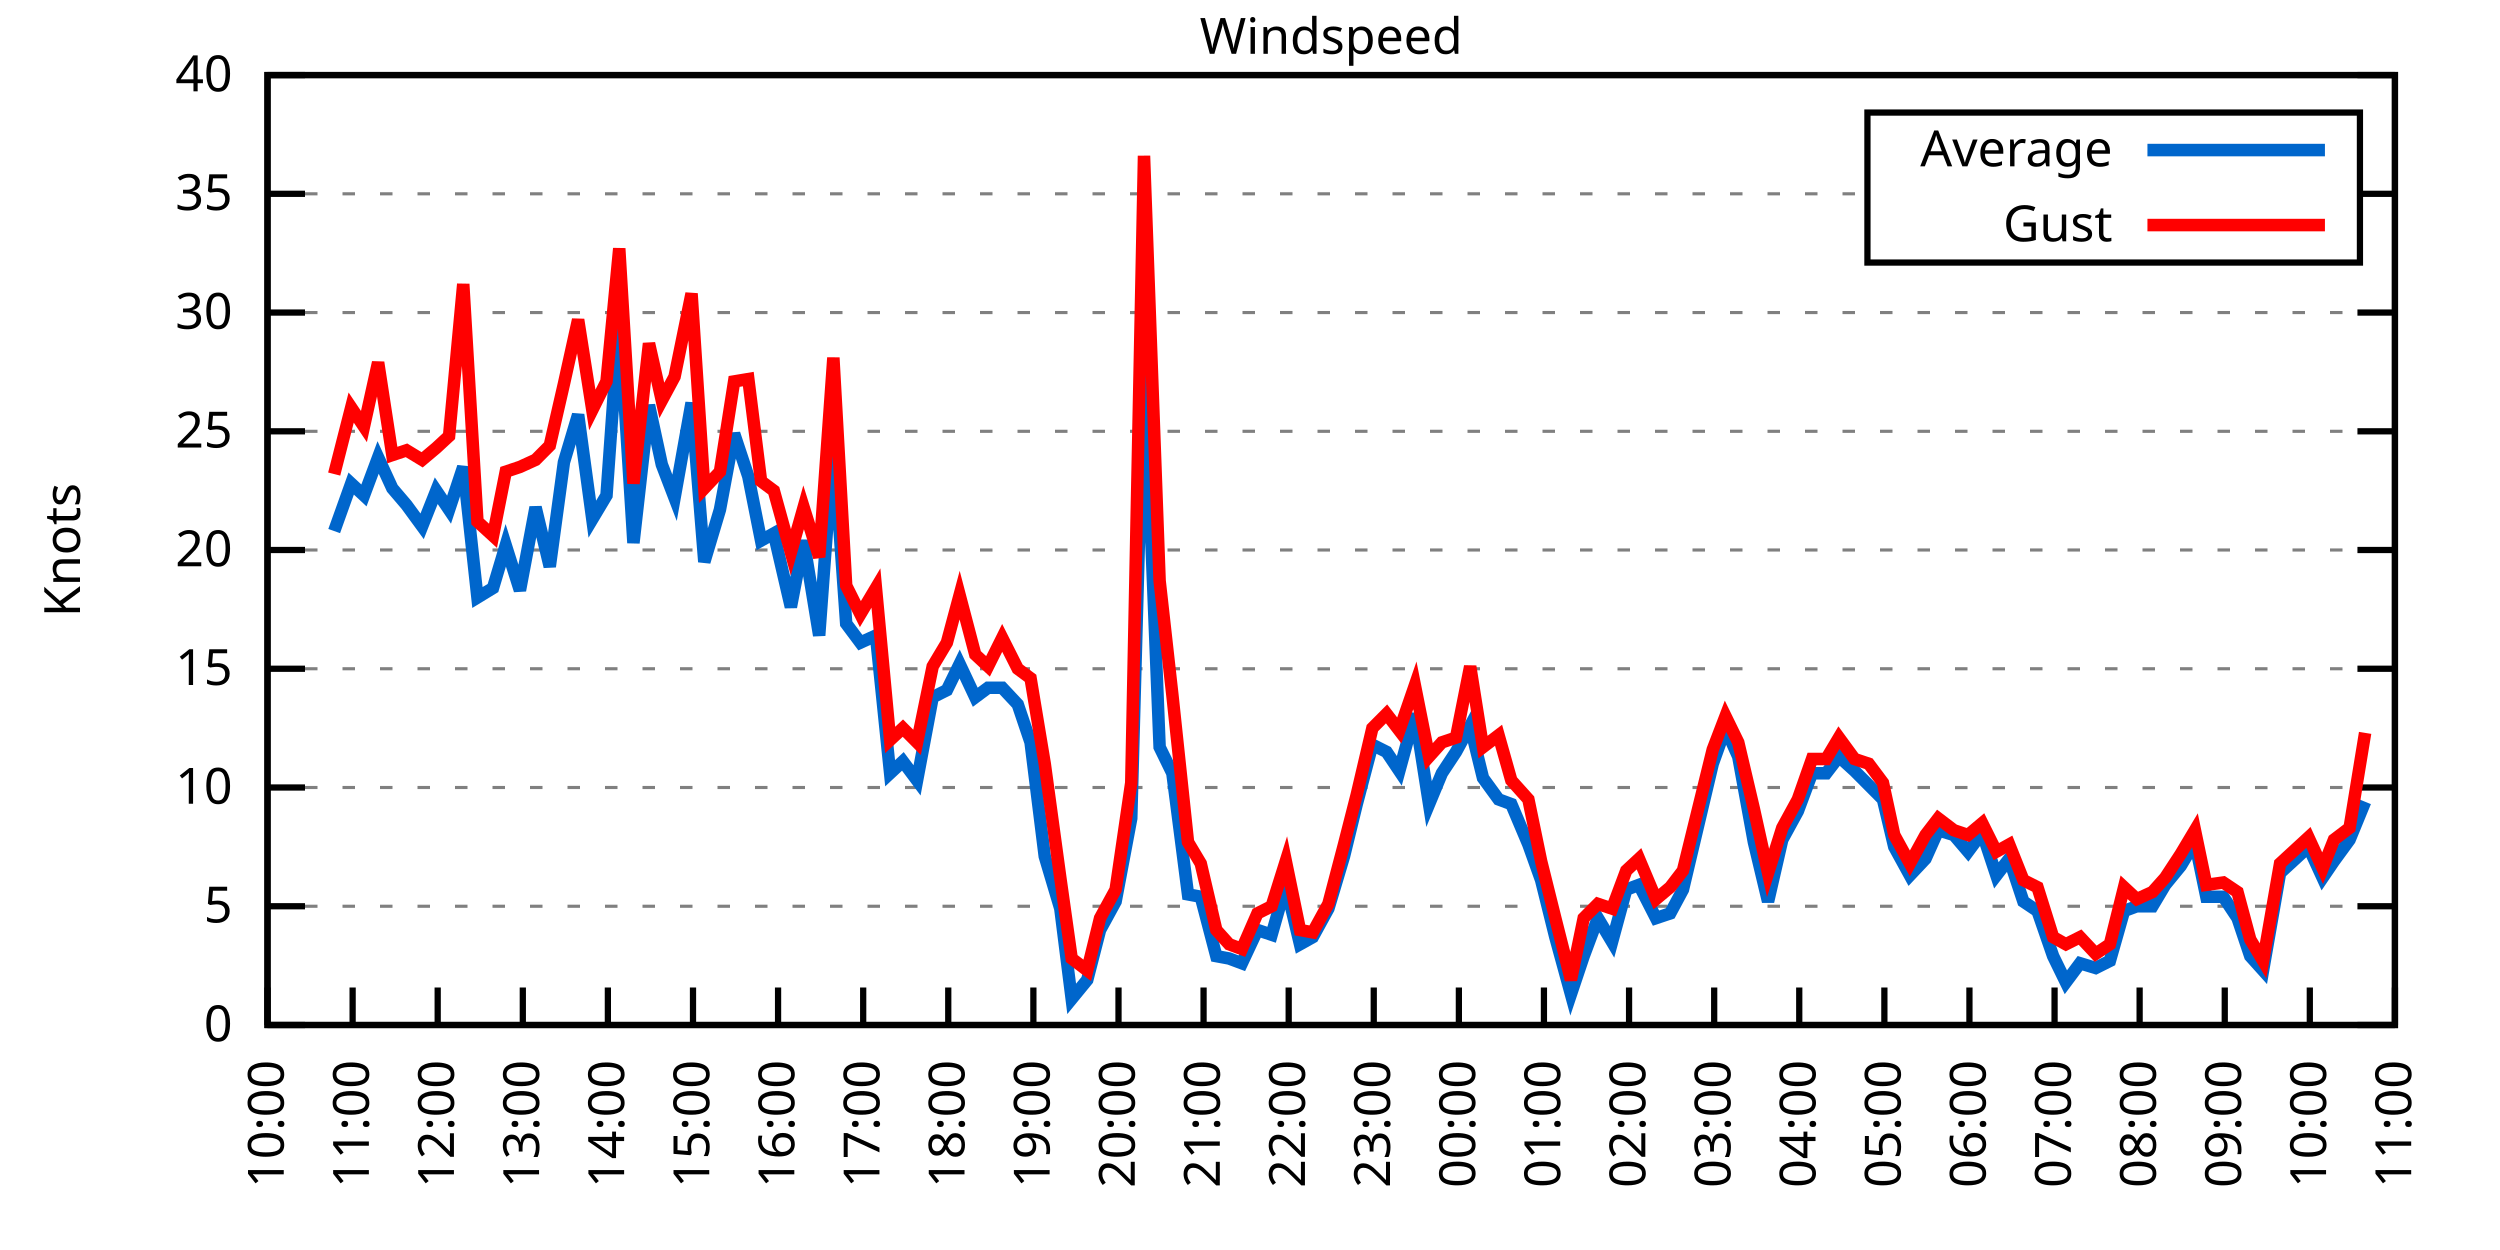
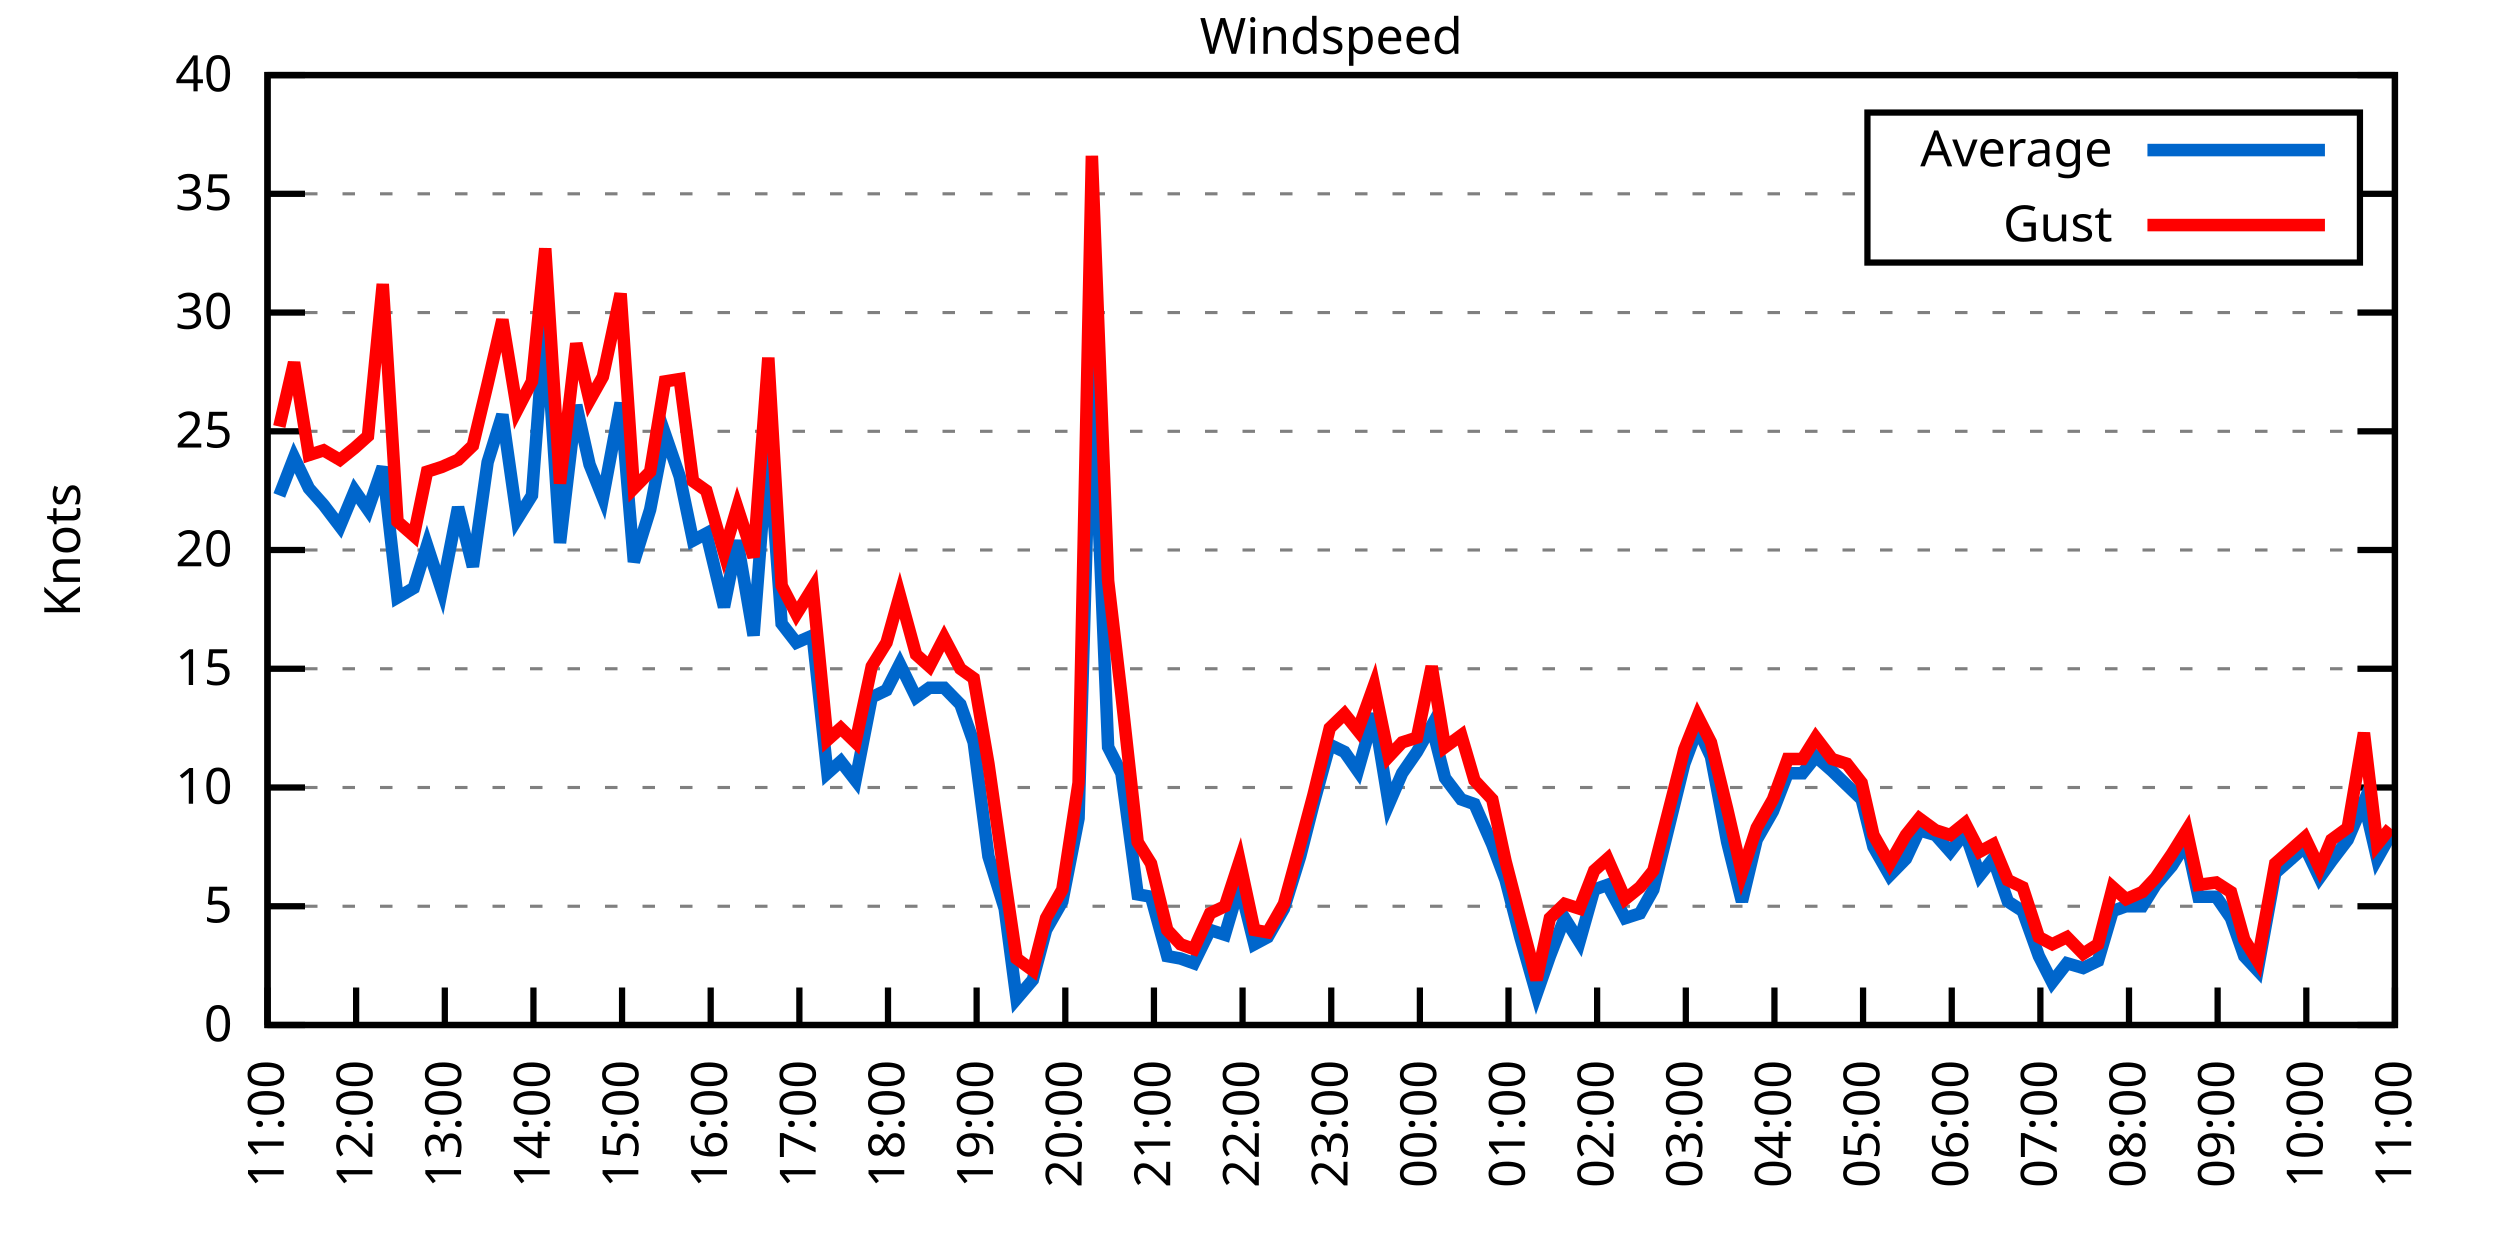
<svg xmlns="http://www.w3.org/2000/svg" xmlns:xlink="http://www.w3.org/1999/xlink" width="400" height="200" viewBox="0 0 400 200">
  <g id="gnuplot_canvas">
    <rect x="0" y="0" width="400" height="200" fill="none" />
    <defs>
      <circle id="gpDot" r="0.5" stroke-width="0.5" stroke="currentColor" />
      <path id="gpPt0" stroke-width="0.333" stroke="currentColor" d="M-1,0 h2 M0,-1 v2" />
      <path id="gpPt1" stroke-width="0.333" stroke="currentColor" d="M-1,-1 L1,1 M1,-1 L-1,1" />
      <path id="gpPt2" stroke-width="0.333" stroke="currentColor" d="M-1,0 L1,0 M0,-1 L0,1 M-1,-1 L1,1 M-1,1 L1,-1" />
      <rect id="gpPt3" stroke-width="0.333" stroke="currentColor" x="-1" y="-1" width="2" height="2" />
      <rect id="gpPt4" stroke-width="0.333" stroke="currentColor" fill="currentColor" x="-1" y="-1" width="2" height="2" />
      <circle id="gpPt5" stroke-width="0.333" stroke="currentColor" cx="0" cy="0" r="1" />
      <use xlink:href="#gpPt5" id="gpPt6" fill="currentColor" stroke="none" />
      <path id="gpPt7" stroke-width="0.333" stroke="currentColor" d="M0,-1.33 L-1.33,0.67 L1.33,0.67 z" />
      <use xlink:href="#gpPt7" id="gpPt8" fill="currentColor" stroke="none" />
      <use xlink:href="#gpPt7" id="gpPt9" stroke="currentColor" transform="rotate(180)" />
      <use xlink:href="#gpPt9" id="gpPt10" fill="currentColor" stroke="none" />
      <use xlink:href="#gpPt3" id="gpPt11" stroke="currentColor" transform="rotate(45)" />
      <use xlink:href="#gpPt11" id="gpPt12" fill="currentColor" stroke="none" />
      <path id="gpPt13" stroke-width="0.333" stroke="currentColor" d="M0,1.330 L1.265,0.411 L0.782,-1.067 L-0.782,-1.076 L-1.265,0.411 z" />
      <use xlink:href="#gpPt13" id="gpPt14" fill="currentColor" stroke="none" />
      <filter id="textbox" filterUnits="objectBoundingBox" x="0" y="0" height="1" width="1">
        <feFlood flood-color="white" flood-opacity="1" result="bgnd" />
        <feComposite in="SourceGraphic" in2="bgnd" operator="atop" />
      </filter>
      <filter id="greybox" filterUnits="objectBoundingBox" x="0" y="0" height="1" width="1">
        <feFlood flood-color="lightgrey" flood-opacity="1" result="grey" />
        <feComposite in="SourceGraphic" in2="grey" operator="atop" />
      </filter>
    </defs>
    <g fill="none" color="white" stroke="currentColor" stroke-width="1.00" stroke-linecap="butt" stroke-linejoin="miter">
</g>
    <g fill="none" color="black" stroke="currentColor" stroke-width="1.00" stroke-linecap="butt" stroke-linejoin="miter">
      <g stroke="none" shape-rendering="crispEdges">
        <polygon fill="rgb(255, 255, 255)" points="42.80,164.00 383.18,164.00 383.18,12.02 42.80,12.02 " />
      </g>
    </g>
    <g fill="none" color="black" stroke="currentColor" stroke-width="1.00" stroke-linecap="butt" stroke-linejoin="miter">
</g>
    <g fill="none" color="black" stroke="black" stroke-width="0.50" stroke-linecap="butt" stroke-linejoin="miter">
</g>
    <g fill="none" color="gray" stroke="currentColor" stroke-width="0.50" stroke-linecap="butt" stroke-linejoin="miter">
      <path stroke="gray" stroke-dasharray="2,4" class="gridline" d="M42.80,164.00 L383.19,164.00  " />
    </g>
    <g fill="none" color="gray" stroke="gray" stroke-width="1.00" stroke-linecap="butt" stroke-linejoin="miter">
</g>
    <g fill="none" color="black" stroke="currentColor" stroke-width="1.00" stroke-linecap="butt" stroke-linejoin="miter">
      <path stroke="black" d="M42.80,164.00 L48.80,164.00 M383.19,164.00 L377.19,164.00  " />
      <g transform="translate(37.20,166.60)" stroke="none" fill="black" font-family="Sans" font-size="8.00" text-anchor="end">
        <text>
          <tspan font-family="Sans"> 0</tspan>
        </text>
      </g>
    </g>
    <g fill="none" color="black" stroke="currentColor" stroke-width="1.00" stroke-linecap="butt" stroke-linejoin="miter">
</g>
    <g fill="none" color="black" stroke="black" stroke-width="0.50" stroke-linecap="butt" stroke-linejoin="miter">
</g>
    <g fill="none" color="gray" stroke="currentColor" stroke-width="0.50" stroke-linecap="butt" stroke-linejoin="miter">
      <path stroke="gray" stroke-dasharray="2,4" class="gridline" d="M42.80,145.00 L383.19,145.00  " />
    </g>
    <g fill="none" color="gray" stroke="gray" stroke-width="1.00" stroke-linecap="butt" stroke-linejoin="miter">
</g>
    <g fill="none" color="black" stroke="currentColor" stroke-width="1.00" stroke-linecap="butt" stroke-linejoin="miter">
      <path stroke="black" d="M42.80,145.00 L48.80,145.00 M383.19,145.00 L377.19,145.00  " />
      <g transform="translate(37.20,147.60)" stroke="none" fill="black" font-family="Sans" font-size="8.00" text-anchor="end">
        <text>
          <tspan font-family="Sans"> 5</tspan>
        </text>
      </g>
    </g>
    <g fill="none" color="black" stroke="currentColor" stroke-width="1.00" stroke-linecap="butt" stroke-linejoin="miter">
</g>
    <g fill="none" color="black" stroke="black" stroke-width="0.50" stroke-linecap="butt" stroke-linejoin="miter">
</g>
    <g fill="none" color="gray" stroke="currentColor" stroke-width="0.50" stroke-linecap="butt" stroke-linejoin="miter">
      <path stroke="gray" stroke-dasharray="2,4" class="gridline" d="M42.80,126.00 L383.19,126.00  " />
    </g>
    <g fill="none" color="gray" stroke="gray" stroke-width="1.00" stroke-linecap="butt" stroke-linejoin="miter">
</g>
    <g fill="none" color="black" stroke="currentColor" stroke-width="1.00" stroke-linecap="butt" stroke-linejoin="miter">
      <path stroke="black" d="M42.80,126.00 L48.80,126.00 M383.19,126.00 L377.19,126.00  " />
      <g transform="translate(37.20,128.60)" stroke="none" fill="black" font-family="Sans" font-size="8.00" text-anchor="end">
        <text>
          <tspan font-family="Sans"> 10</tspan>
        </text>
      </g>
    </g>
    <g fill="none" color="black" stroke="currentColor" stroke-width="1.00" stroke-linecap="butt" stroke-linejoin="miter">
</g>
    <g fill="none" color="black" stroke="black" stroke-width="0.50" stroke-linecap="butt" stroke-linejoin="miter">
</g>
    <g fill="none" color="gray" stroke="currentColor" stroke-width="0.50" stroke-linecap="butt" stroke-linejoin="miter">
      <path stroke="gray" stroke-dasharray="2,4" class="gridline" d="M42.80,107.00 L383.19,107.00  " />
    </g>
    <g fill="none" color="gray" stroke="gray" stroke-width="1.00" stroke-linecap="butt" stroke-linejoin="miter">
</g>
    <g fill="none" color="black" stroke="currentColor" stroke-width="1.00" stroke-linecap="butt" stroke-linejoin="miter">
      <path stroke="black" d="M42.80,107.00 L48.80,107.00 M383.19,107.00 L377.19,107.00  " />
      <g transform="translate(37.20,109.60)" stroke="none" fill="black" font-family="Sans" font-size="8.00" text-anchor="end">
        <text>
          <tspan font-family="Sans"> 15</tspan>
        </text>
      </g>
    </g>
    <g fill="none" color="black" stroke="currentColor" stroke-width="1.00" stroke-linecap="butt" stroke-linejoin="miter">
</g>
    <g fill="none" color="black" stroke="black" stroke-width="0.50" stroke-linecap="butt" stroke-linejoin="miter">
</g>
    <g fill="none" color="gray" stroke="currentColor" stroke-width="0.50" stroke-linecap="butt" stroke-linejoin="miter">
      <path stroke="gray" stroke-dasharray="2,4" class="gridline" d="M42.80,88.00 L383.19,88.00  " />
    </g>
    <g fill="none" color="gray" stroke="gray" stroke-width="1.00" stroke-linecap="butt" stroke-linejoin="miter">
</g>
    <g fill="none" color="black" stroke="currentColor" stroke-width="1.00" stroke-linecap="butt" stroke-linejoin="miter">
      <path stroke="black" d="M42.80,88.00 L48.80,88.00 M383.19,88.00 L377.19,88.00  " />
      <g transform="translate(37.20,90.60)" stroke="none" fill="black" font-family="Sans" font-size="8.00" text-anchor="end">
        <text>
          <tspan font-family="Sans"> 20</tspan>
        </text>
      </g>
    </g>
    <g fill="none" color="black" stroke="currentColor" stroke-width="1.00" stroke-linecap="butt" stroke-linejoin="miter">
</g>
    <g fill="none" color="black" stroke="black" stroke-width="0.50" stroke-linecap="butt" stroke-linejoin="miter">
</g>
    <g fill="none" color="gray" stroke="currentColor" stroke-width="0.50" stroke-linecap="butt" stroke-linejoin="miter">
      <path stroke="gray" stroke-dasharray="2,4" class="gridline" d="M42.80,69.01 L383.19,69.01  " />
    </g>
    <g fill="none" color="gray" stroke="gray" stroke-width="1.00" stroke-linecap="butt" stroke-linejoin="miter">
</g>
    <g fill="none" color="black" stroke="currentColor" stroke-width="1.00" stroke-linecap="butt" stroke-linejoin="miter">
      <path stroke="black" d="M42.80,69.01 L48.80,69.01 M383.19,69.01 L377.19,69.01  " />
      <g transform="translate(37.20,71.61)" stroke="none" fill="black" font-family="Sans" font-size="8.00" text-anchor="end">
        <text>
          <tspan font-family="Sans"> 25</tspan>
        </text>
      </g>
    </g>
    <g fill="none" color="black" stroke="currentColor" stroke-width="1.00" stroke-linecap="butt" stroke-linejoin="miter">
</g>
    <g fill="none" color="black" stroke="black" stroke-width="0.50" stroke-linecap="butt" stroke-linejoin="miter">
</g>
    <g fill="none" color="gray" stroke="currentColor" stroke-width="0.50" stroke-linecap="butt" stroke-linejoin="miter">
      <path stroke="gray" stroke-dasharray="2,4" class="gridline" d="M42.80,50.01 L383.19,50.01  " />
    </g>
    <g fill="none" color="gray" stroke="gray" stroke-width="1.00" stroke-linecap="butt" stroke-linejoin="miter">
</g>
    <g fill="none" color="black" stroke="currentColor" stroke-width="1.00" stroke-linecap="butt" stroke-linejoin="miter">
      <path stroke="black" d="M42.80,50.01 L48.80,50.01 M383.19,50.01 L377.19,50.01  " />
      <g transform="translate(37.20,52.61)" stroke="none" fill="black" font-family="Sans" font-size="8.00" text-anchor="end">
        <text>
          <tspan font-family="Sans"> 30</tspan>
        </text>
      </g>
    </g>
    <g fill="none" color="black" stroke="currentColor" stroke-width="1.00" stroke-linecap="butt" stroke-linejoin="miter">
</g>
    <g fill="none" color="black" stroke="black" stroke-width="0.50" stroke-linecap="butt" stroke-linejoin="miter">
</g>
    <g fill="none" color="gray" stroke="currentColor" stroke-width="0.50" stroke-linecap="butt" stroke-linejoin="miter">
      <path stroke="gray" stroke-dasharray="2,4" class="gridline" d="M42.80,31.01 L298.79,31.01 M377.59,31.01 L383.19,31.01  " />
    </g>
    <g fill="none" color="gray" stroke="gray" stroke-width="1.00" stroke-linecap="butt" stroke-linejoin="miter">
</g>
    <g fill="none" color="black" stroke="currentColor" stroke-width="1.00" stroke-linecap="butt" stroke-linejoin="miter">
      <path stroke="black" d="M42.80,31.01 L48.80,31.01 M383.19,31.01 L377.19,31.01  " />
      <g transform="translate(37.20,33.61)" stroke="none" fill="black" font-family="Sans" font-size="8.00" text-anchor="end">
        <text>
          <tspan font-family="Sans"> 35</tspan>
        </text>
      </g>
    </g>
    <g fill="none" color="black" stroke="currentColor" stroke-width="1.00" stroke-linecap="butt" stroke-linejoin="miter">
</g>
    <g fill="none" color="black" stroke="black" stroke-width="0.50" stroke-linecap="butt" stroke-linejoin="miter">
</g>
    <g fill="none" color="gray" stroke="currentColor" stroke-width="0.50" stroke-linecap="butt" stroke-linejoin="miter">
      <path stroke="gray" stroke-dasharray="2,4" class="gridline" d="M42.80,12.01 L383.19,12.01  " />
    </g>
    <g fill="none" color="gray" stroke="gray" stroke-width="1.00" stroke-linecap="butt" stroke-linejoin="miter">
</g>
    <g fill="none" color="black" stroke="currentColor" stroke-width="1.00" stroke-linecap="butt" stroke-linejoin="miter">
      <path stroke="black" d="M42.80,12.01 L48.80,12.01 M383.19,12.01 L377.19,12.01  " />
      <g transform="translate(37.20,14.61)" stroke="none" fill="black" font-family="Sans" font-size="8.00" text-anchor="end">
        <text>
          <tspan font-family="Sans"> 40</tspan>
        </text>
      </g>
    </g>
    <g fill="none" color="black" stroke="currentColor" stroke-width="1.00" stroke-linecap="butt" stroke-linejoin="miter">
      <path stroke="black" d="M42.80,164.00 L42.80,158.00  " />
      <g transform="translate(45.40,169.60) rotate(270.00)" stroke="none" fill="black" font-family="Sans" font-size="8.00" text-anchor="end">
        <text>
-           <tspan font-family="Sans">10:00</tspan>
-         </text>
-       </g>
-     </g>
-     <g fill="none" color="black" stroke="currentColor" stroke-width="1.00" stroke-linecap="butt" stroke-linejoin="miter">
-       <path stroke="black" d="M56.42,164.00 L56.42,158.00  " />
-       <g transform="translate(59.02,169.60) rotate(270.00)" stroke="none" fill="black" font-family="Sans" font-size="8.00" text-anchor="end">
-         <text>
          <tspan font-family="Sans">11:00</tspan>
        </text>
      </g>
    </g>
    <g fill="none" color="black" stroke="currentColor" stroke-width="1.00" stroke-linecap="butt" stroke-linejoin="miter">
-       <path stroke="black" d="M70.03,164.00 L70.03,158.00  " />
-       <g transform="translate(72.63,169.60) rotate(270.00)" stroke="none" fill="black" font-family="Sans" font-size="8.00" text-anchor="end">
+       <path stroke="black" d="M56.98,164.00 L56.98,158.00  " />
+       <g transform="translate(59.58,169.60) rotate(270.00)" stroke="none" fill="black" font-family="Sans" font-size="8.00" text-anchor="end">
        <text>
          <tspan font-family="Sans">12:00</tspan>
        </text>
      </g>
    </g>
    <g fill="none" color="black" stroke="currentColor" stroke-width="1.00" stroke-linecap="butt" stroke-linejoin="miter">
-       <path stroke="black" d="M83.65,164.00 L83.65,158.00  " />
-       <g transform="translate(86.25,169.60) rotate(270.00)" stroke="none" fill="black" font-family="Sans" font-size="8.00" text-anchor="end">
+       <path stroke="black" d="M71.17,164.00 L71.17,158.00  " />
+       <g transform="translate(73.77,169.60) rotate(270.00)" stroke="none" fill="black" font-family="Sans" font-size="8.00" text-anchor="end">
        <text>
          <tspan font-family="Sans">13:00</tspan>
        </text>
      </g>
    </g>
    <g fill="none" color="black" stroke="currentColor" stroke-width="1.00" stroke-linecap="butt" stroke-linejoin="miter">
-       <path stroke="black" d="M97.26,164.00 L97.26,158.00  " />
-       <g transform="translate(99.86,169.60) rotate(270.00)" stroke="none" fill="black" font-family="Sans" font-size="8.00" text-anchor="end">
+       <path stroke="black" d="M85.35,164.00 L85.35,158.00  " />
+       <g transform="translate(87.95,169.60) rotate(270.00)" stroke="none" fill="black" font-family="Sans" font-size="8.00" text-anchor="end">
        <text>
          <tspan font-family="Sans">14:00</tspan>
        </text>
      </g>
    </g>
    <g fill="none" color="black" stroke="currentColor" stroke-width="1.00" stroke-linecap="butt" stroke-linejoin="miter">
-       <path stroke="black" d="M110.88,164.00 L110.88,158.00  " />
-       <g transform="translate(113.48,169.60) rotate(270.00)" stroke="none" fill="black" font-family="Sans" font-size="8.00" text-anchor="end">
+       <path stroke="black" d="M99.53,164.00 L99.53,158.00  " />
+       <g transform="translate(102.13,169.60) rotate(270.00)" stroke="none" fill="black" font-family="Sans" font-size="8.00" text-anchor="end">
        <text>
          <tspan font-family="Sans">15:00</tspan>
        </text>
      </g>
    </g>
    <g fill="none" color="black" stroke="currentColor" stroke-width="1.00" stroke-linecap="butt" stroke-linejoin="miter">
-       <path stroke="black" d="M124.49,164.00 L124.49,158.00  " />
-       <g transform="translate(127.09,169.60) rotate(270.00)" stroke="none" fill="black" font-family="Sans" font-size="8.00" text-anchor="end">
+       <path stroke="black" d="M113.71,164.00 L113.71,158.00  " />
+       <g transform="translate(116.31,169.60) rotate(270.00)" stroke="none" fill="black" font-family="Sans" font-size="8.00" text-anchor="end">
        <text>
          <tspan font-family="Sans">16:00</tspan>
        </text>
      </g>
    </g>
    <g fill="none" color="black" stroke="currentColor" stroke-width="1.00" stroke-linecap="butt" stroke-linejoin="miter">
-       <path stroke="black" d="M138.11,164.00 L138.11,158.00  " />
-       <g transform="translate(140.71,169.60) rotate(270.00)" stroke="none" fill="black" font-family="Sans" font-size="8.00" text-anchor="end">
+       <path stroke="black" d="M127.90,164.00 L127.90,158.00  " />
+       <g transform="translate(130.50,169.60) rotate(270.00)" stroke="none" fill="black" font-family="Sans" font-size="8.00" text-anchor="end">
        <text>
          <tspan font-family="Sans">17:00</tspan>
        </text>
      </g>
    </g>
    <g fill="none" color="black" stroke="currentColor" stroke-width="1.00" stroke-linecap="butt" stroke-linejoin="miter">
-       <path stroke="black" d="M151.72,164.00 L151.72,158.00  " />
-       <g transform="translate(154.32,169.60) rotate(270.00)" stroke="none" fill="black" font-family="Sans" font-size="8.00" text-anchor="end">
+       <path stroke="black" d="M142.08,164.00 L142.08,158.00  " />
+       <g transform="translate(144.68,169.60) rotate(270.00)" stroke="none" fill="black" font-family="Sans" font-size="8.00" text-anchor="end">
        <text>
          <tspan font-family="Sans">18:00</tspan>
        </text>
      </g>
    </g>
    <g fill="none" color="black" stroke="currentColor" stroke-width="1.00" stroke-linecap="butt" stroke-linejoin="miter">
-       <path stroke="black" d="M165.34,164.00 L165.34,158.00  " />
-       <g transform="translate(167.94,169.60) rotate(270.00)" stroke="none" fill="black" font-family="Sans" font-size="8.00" text-anchor="end">
+       <path stroke="black" d="M156.26,164.00 L156.26,158.00  " />
+       <g transform="translate(158.86,169.60) rotate(270.00)" stroke="none" fill="black" font-family="Sans" font-size="8.00" text-anchor="end">
        <text>
          <tspan font-family="Sans">19:00</tspan>
        </text>
      </g>
    </g>
    <g fill="none" color="black" stroke="currentColor" stroke-width="1.00" stroke-linecap="butt" stroke-linejoin="miter">
-       <path stroke="black" d="M178.96,164.00 L178.96,158.00  " />
-       <g transform="translate(181.56,169.60) rotate(270.00)" stroke="none" fill="black" font-family="Sans" font-size="8.00" text-anchor="end">
+       <path stroke="black" d="M170.45,164.00 L170.45,158.00  " />
+       <g transform="translate(173.05,169.60) rotate(270.00)" stroke="none" fill="black" font-family="Sans" font-size="8.00" text-anchor="end">
        <text>
          <tspan font-family="Sans">20:00</tspan>
        </text>
      </g>
    </g>
    <g fill="none" color="black" stroke="currentColor" stroke-width="1.00" stroke-linecap="butt" stroke-linejoin="miter">
-       <path stroke="black" d="M192.57,164.00 L192.57,158.00  " />
-       <g transform="translate(195.17,169.60) rotate(270.00)" stroke="none" fill="black" font-family="Sans" font-size="8.00" text-anchor="end">
+       <path stroke="black" d="M184.63,164.00 L184.63,158.00  " />
+       <g transform="translate(187.23,169.60) rotate(270.00)" stroke="none" fill="black" font-family="Sans" font-size="8.00" text-anchor="end">
        <text>
          <tspan font-family="Sans">21:00</tspan>
        </text>
      </g>
    </g>
    <g fill="none" color="black" stroke="currentColor" stroke-width="1.00" stroke-linecap="butt" stroke-linejoin="miter">
-       <path stroke="black" d="M206.19,164.00 L206.19,158.00  " />
-       <g transform="translate(208.79,169.60) rotate(270.00)" stroke="none" fill="black" font-family="Sans" font-size="8.00" text-anchor="end">
+       <path stroke="black" d="M198.81,164.00 L198.81,158.00  " />
+       <g transform="translate(201.41,169.60) rotate(270.00)" stroke="none" fill="black" font-family="Sans" font-size="8.00" text-anchor="end">
        <text>
          <tspan font-family="Sans">22:00</tspan>
        </text>
      </g>
    </g>
    <g fill="none" color="black" stroke="currentColor" stroke-width="1.00" stroke-linecap="butt" stroke-linejoin="miter">
-       <path stroke="black" d="M219.80,164.00 L219.80,158.00  " />
-       <g transform="translate(222.40,169.60) rotate(270.00)" stroke="none" fill="black" font-family="Sans" font-size="8.00" text-anchor="end">
+       <path stroke="black" d="M213.00,164.00 L213.00,158.00  " />
+       <g transform="translate(215.60,169.60) rotate(270.00)" stroke="none" fill="black" font-family="Sans" font-size="8.00" text-anchor="end">
        <text>
          <tspan font-family="Sans">23:00</tspan>
        </text>
      </g>
    </g>
    <g fill="none" color="black" stroke="currentColor" stroke-width="1.00" stroke-linecap="butt" stroke-linejoin="miter">
-       <path stroke="black" d="M233.42,164.00 L233.42,158.00  " />
-       <g transform="translate(236.02,169.60) rotate(270.00)" stroke="none" fill="black" font-family="Sans" font-size="8.00" text-anchor="end">
+       <path stroke="black" d="M227.18,164.00 L227.18,158.00  " />
+       <g transform="translate(229.78,169.60) rotate(270.00)" stroke="none" fill="black" font-family="Sans" font-size="8.00" text-anchor="end">
        <text>
          <tspan font-family="Sans">00:00</tspan>
        </text>
      </g>
    </g>
    <g fill="none" color="black" stroke="currentColor" stroke-width="1.00" stroke-linecap="butt" stroke-linejoin="miter">
-       <path stroke="black" d="M247.03,164.00 L247.03,158.00  " />
-       <g transform="translate(249.63,169.60) rotate(270.00)" stroke="none" fill="black" font-family="Sans" font-size="8.00" text-anchor="end">
+       <path stroke="black" d="M241.36,164.00 L241.36,158.00  " />
+       <g transform="translate(243.96,169.60) rotate(270.00)" stroke="none" fill="black" font-family="Sans" font-size="8.00" text-anchor="end">
        <text>
          <tspan font-family="Sans">01:00</tspan>
        </text>
      </g>
    </g>
    <g fill="none" color="black" stroke="currentColor" stroke-width="1.00" stroke-linecap="butt" stroke-linejoin="miter">
-       <path stroke="black" d="M260.65,164.00 L260.65,158.00  " />
-       <g transform="translate(263.25,169.60) rotate(270.00)" stroke="none" fill="black" font-family="Sans" font-size="8.00" text-anchor="end">
+       <path stroke="black" d="M255.54,164.00 L255.54,158.00  " />
+       <g transform="translate(258.14,169.60) rotate(270.00)" stroke="none" fill="black" font-family="Sans" font-size="8.00" text-anchor="end">
        <text>
          <tspan font-family="Sans">02:00</tspan>
        </text>
      </g>
    </g>
    <g fill="none" color="black" stroke="currentColor" stroke-width="1.00" stroke-linecap="butt" stroke-linejoin="miter">
-       <path stroke="black" d="M274.27,164.00 L274.27,158.00  " />
-       <g transform="translate(276.87,169.60) rotate(270.00)" stroke="none" fill="black" font-family="Sans" font-size="8.00" text-anchor="end">
+       <path stroke="black" d="M269.73,164.00 L269.73,158.00  " />
+       <g transform="translate(272.33,169.60) rotate(270.00)" stroke="none" fill="black" font-family="Sans" font-size="8.00" text-anchor="end">
        <text>
          <tspan font-family="Sans">03:00</tspan>
        </text>
      </g>
    </g>
    <g fill="none" color="black" stroke="currentColor" stroke-width="1.00" stroke-linecap="butt" stroke-linejoin="miter">
-       <path stroke="black" d="M287.88,164.00 L287.88,158.00  " />
-       <g transform="translate(290.48,169.60) rotate(270.00)" stroke="none" fill="black" font-family="Sans" font-size="8.00" text-anchor="end">
+       <path stroke="black" d="M283.91,164.00 L283.91,158.00  " />
+       <g transform="translate(286.51,169.60) rotate(270.00)" stroke="none" fill="black" font-family="Sans" font-size="8.00" text-anchor="end">
        <text>
          <tspan font-family="Sans">04:00</tspan>
        </text>
      </g>
    </g>
    <g fill="none" color="black" stroke="currentColor" stroke-width="1.00" stroke-linecap="butt" stroke-linejoin="miter">
-       <path stroke="black" d="M301.50,164.00 L301.50,158.00  " />
-       <g transform="translate(304.10,169.60) rotate(270.00)" stroke="none" fill="black" font-family="Sans" font-size="8.00" text-anchor="end">
+       <path stroke="black" d="M298.09,164.00 L298.09,158.00  " />
+       <g transform="translate(300.69,169.60) rotate(270.00)" stroke="none" fill="black" font-family="Sans" font-size="8.00" text-anchor="end">
        <text>
          <tspan font-family="Sans">05:00</tspan>
        </text>
      </g>
    </g>
    <g fill="none" color="black" stroke="currentColor" stroke-width="1.00" stroke-linecap="butt" stroke-linejoin="miter">
-       <path stroke="black" d="M315.11,164.00 L315.11,158.00  " />
-       <g transform="translate(317.71,169.60) rotate(270.00)" stroke="none" fill="black" font-family="Sans" font-size="8.00" text-anchor="end">
+       <path stroke="black" d="M312.28,164.00 L312.28,158.00  " />
+       <g transform="translate(314.88,169.60) rotate(270.00)" stroke="none" fill="black" font-family="Sans" font-size="8.00" text-anchor="end">
        <text>
          <tspan font-family="Sans">06:00</tspan>
        </text>
      </g>
    </g>
    <g fill="none" color="black" stroke="currentColor" stroke-width="1.00" stroke-linecap="butt" stroke-linejoin="miter">
-       <path stroke="black" d="M328.73,164.00 L328.73,158.00  " />
-       <g transform="translate(331.33,169.60) rotate(270.00)" stroke="none" fill="black" font-family="Sans" font-size="8.00" text-anchor="end">
+       <path stroke="black" d="M326.46,164.00 L326.46,158.00  " />
+       <g transform="translate(329.06,169.60) rotate(270.00)" stroke="none" fill="black" font-family="Sans" font-size="8.00" text-anchor="end">
        <text>
          <tspan font-family="Sans">07:00</tspan>
        </text>
      </g>
    </g>
    <g fill="none" color="black" stroke="currentColor" stroke-width="1.00" stroke-linecap="butt" stroke-linejoin="miter">
-       <path stroke="black" d="M342.34,164.00 L342.34,158.00  " />
-       <g transform="translate(344.94,169.60) rotate(270.00)" stroke="none" fill="black" font-family="Sans" font-size="8.00" text-anchor="end">
+       <path stroke="black" d="M340.64,164.00 L340.64,158.00  " />
+       <g transform="translate(343.24,169.60) rotate(270.00)" stroke="none" fill="black" font-family="Sans" font-size="8.00" text-anchor="end">
        <text>
          <tspan font-family="Sans">08:00</tspan>
        </text>
      </g>
    </g>
    <g fill="none" color="black" stroke="currentColor" stroke-width="1.00" stroke-linecap="butt" stroke-linejoin="miter">
-       <path stroke="black" d="M355.96,164.00 L355.96,158.00  " />
-       <g transform="translate(358.56,169.60) rotate(270.00)" stroke="none" fill="black" font-family="Sans" font-size="8.00" text-anchor="end">
+       <path stroke="black" d="M354.82,164.00 L354.82,158.00  " />
+       <g transform="translate(357.42,169.60) rotate(270.00)" stroke="none" fill="black" font-family="Sans" font-size="8.00" text-anchor="end">
        <text>
          <tspan font-family="Sans">09:00</tspan>
        </text>
      </g>
    </g>
    <g fill="none" color="black" stroke="currentColor" stroke-width="1.00" stroke-linecap="butt" stroke-linejoin="miter">
-       <path stroke="black" d="M369.57,164.00 L369.57,158.00  " />
-       <g transform="translate(372.17,169.60) rotate(270.00)" stroke="none" fill="black" font-family="Sans" font-size="8.00" text-anchor="end">
+       <path stroke="black" d="M369.01,164.00 L369.01,158.00  " />
+       <g transform="translate(371.61,169.60) rotate(270.00)" stroke="none" fill="black" font-family="Sans" font-size="8.00" text-anchor="end">
        <text>
          <tspan font-family="Sans">10:00</tspan>
        </text>
      </g>
    </g>
    <g fill="none" color="black" stroke="currentColor" stroke-width="1.00" stroke-linecap="butt" stroke-linejoin="miter">
      <path stroke="black" d="M383.19,164.00 L383.19,158.00  " />
      <g transform="translate(385.79,169.60) rotate(270.00)" stroke="none" fill="black" font-family="Sans" font-size="8.00" text-anchor="end">
        <text>
          <tspan font-family="Sans">11:00</tspan>
        </text>
      </g>
    </g>
    <g fill="none" color="black" stroke="currentColor" stroke-width="1.00" stroke-linecap="butt" stroke-linejoin="miter">
</g>
    <g fill="none" color="black" stroke="currentColor" stroke-width="1.00" stroke-linecap="butt" stroke-linejoin="miter">
      <path stroke="black" d="M42.80,12.01 L42.80,164.00 L383.19,164.00 L383.19,12.01 L42.80,12.01 Z  " />
    </g>
    <g fill="none" color="black" stroke="currentColor" stroke-width="1.00" stroke-linecap="butt" stroke-linejoin="miter">
</g>
    <g fill="none" color="black" stroke="currentColor" stroke-width="1.00" stroke-linecap="butt" stroke-linejoin="miter">
      <path stroke="black" d="M298.79,42.01 L298.79,18.01 L377.59,18.01 L377.59,42.01 L298.79,42.01 Z  " />
    </g>
    <g id="Windspeed_plot_1">
      <g fill="none" color="white" stroke="black" stroke-width="2.00" stroke-linecap="butt" stroke-linejoin="miter">
</g>
      <g fill="none" color="black" stroke="currentColor" stroke-width="2.00" stroke-linecap="butt" stroke-linejoin="miter">
        <g transform="translate(337.99,26.61)" stroke="none" fill="black" font-family="Sans" font-size="8.00" text-anchor="end">
          <text>
            <tspan font-family="Sans">Average</tspan>
          </text>
        </g>
      </g>
      <g fill="none" color="black" stroke="currentColor" stroke-width="2.00" stroke-linecap="butt" stroke-linejoin="miter">
-         <path stroke="rgb(  0, 102, 204)" d="M343.59,24.01 L371.99,24.01 M53.47,84.97 L56.19,77.37 L58.23,79.27 L60.50,73.19 L62.77,78.13 L65.04,80.79   L67.54,84.21 L69.80,78.51 L71.85,81.55 L74.12,74.71 L76.39,95.60 L78.88,94.08 L80.92,87.25 L83.19,94.46   L85.69,81.17 L87.96,90.66 L90.23,73.95 L92.50,66.35 L94.77,83.07 L97.04,79.27 L99.08,50.77 L101.35,86.87   L103.84,64.83 L105.89,74.33 L107.93,79.65 L110.65,64.45 L112.69,89.90 L115.19,81.55 L117.46,69.39 L119.73,76.23   L121.77,86.49 L123.81,85.35 L126.54,97.12 L128.58,86.49 L131.07,101.68 L133.34,70.91 L135.39,99.78 L137.66,102.82   L140.15,101.68 L142.42,123.72 L144.46,121.82 L146.73,124.86 L149.23,111.56 L151.50,110.42 L153.54,106.24 L156.04,111.56   L158.08,110.04 L160.35,110.04 L162.84,112.70 L164.89,118.78 L167.16,137.02 L169.65,145.38 L171.47,159.82 L173.96,156.78   L176.01,148.80 L178.50,144.24 L181.00,130.94 L183.04,57.23 L185.54,119.54 L187.58,123.72 L190.08,143.10 L192.12,143.48   L194.61,152.98 L196.66,153.36 L198.70,154.12 L201.19,148.80 L203.46,149.56 L205.73,141.58 L208.00,151.08 L210.04,149.94   L212.54,145.38 L215.04,137.02 L217.08,128.66 L219.58,119.16 L221.85,120.30 L223.89,123.34 L226.38,114.22 L228.65,128.66   L230.70,123.72 L232.96,120.30 L235.23,116.12 L237.28,124.48 L239.77,127.90 L241.81,128.66 L244.54,135.12 L246.58,140.82   L248.85,149.94 L251.35,159.06 L253.39,152.98 L255.66,146.90 L257.93,150.70 L260.20,142.34 L262.24,141.58 L264.96,146.90   L267.23,146.14 L269.27,142.34 L274.04,122.20 L276.08,116.50 L278.12,121.06 L280.62,134.74 L282.89,144.24 L285.16,134.36   L287.65,129.80 L289.92,123.72 L292.19,123.72 L294.23,121.06 L296.73,123.34 L299.00,125.62 L301.27,127.90 L303.08,135.50   L305.58,140.06 L308.08,137.40 L310.12,132.84 L312.62,133.60 L314.89,136.26 L317.15,133.22 L319.42,140.06 L321.47,137.40   L323.74,144.24 L326.00,145.76 L328.50,152.98 L330.54,157.16 L332.81,154.12 L335.31,154.88 L337.58,153.74 L339.85,145.76   L341.89,145.00 L344.39,145.00 L346.43,141.58 L348.92,138.54 L351.19,134.74 L353.01,143.48 L355.73,143.48 L358.00,146.90   L360.04,152.98 L362.09,155.26 L364.81,139.68 L369.35,135.50 L371.62,140.44 L373.43,137.78 L375.93,134.36 L378.42,128.28    " />
+         <path stroke="rgb(  0, 102, 204)" d="M343.59,24.01 L371.99,24.01 M44.69,79.27 L47.05,73.19 L49.42,78.13 L51.78,80.79 L54.38,84.21 L56.75,78.51   L58.87,81.55 L61.24,74.71 L63.60,95.60 L66.20,94.08 L68.33,87.25 L70.69,94.46 L73.29,81.17 L75.66,90.66   L78.02,73.95 L80.38,66.35 L82.75,83.07 L85.11,79.27 L87.24,50.77 L89.60,86.87 L92.20,64.83 L94.33,74.33   L96.46,79.65 L99.30,64.45 L101.42,89.90 L104.02,81.55 L106.39,69.39 L108.75,76.23 L110.88,86.49 L113.01,85.35   L115.84,97.12 L117.97,86.49 L120.57,101.68 L122.93,70.91 L125.06,99.78 L127.42,102.82 L130.02,101.68 L132.39,123.72   L134.52,121.82 L136.88,124.86 L139.48,111.56 L141.84,110.42 L143.97,106.24 L146.57,111.56 L148.70,110.04 L151.06,110.04   L153.66,112.70 L155.79,118.78 L158.15,137.02 L160.75,145.38 L162.65,159.82 L165.25,156.78 L167.37,148.80 L169.97,144.24   L172.57,130.94 L174.70,57.23 L177.30,119.54 L179.43,123.72 L182.03,143.10 L184.16,143.48 L186.76,152.98 L188.88,153.36   L191.01,154.12 L193.61,148.80 L195.98,149.56 L198.34,141.58 L200.70,151.08 L202.83,149.94 L205.43,145.38 L208.03,137.02   L210.16,128.66 L212.76,119.16 L215.12,120.30 L217.25,123.34 L219.85,114.22 L222.21,128.66 L224.34,123.72 L226.71,120.30   L229.07,116.12 L231.20,124.48 L233.80,127.90 L235.92,128.66 L238.76,135.12 L240.89,140.82 L243.25,149.94 L245.85,159.06   L247.98,152.98 L250.34,146.90 L252.71,150.70 L255.07,142.34 L257.20,141.58 L260.04,146.90 L262.40,146.14 L264.53,142.34   L269.49,122.20 L271.62,116.50 L273.75,121.06 L276.35,134.74 L278.71,144.24 L281.07,134.36 L283.67,129.80 L286.04,123.72   L288.40,123.72 L290.53,121.06 L293.13,123.34 L295.49,125.62 L297.86,127.90 L299.75,135.50 L302.35,140.06 L304.95,137.40   L307.08,132.84 L309.68,133.60 L312.04,136.26 L314.40,133.22 L316.77,140.06 L318.89,137.40 L321.26,144.24 L323.62,145.76   L326.22,152.98 L328.35,157.16 L330.71,154.12 L333.31,154.88 L335.68,153.74 L338.04,145.76 L340.17,145.00 L342.77,145.00   L344.90,141.58 L347.50,138.54 L349.86,134.74 L351.75,143.48 L354.59,143.48 L356.95,146.90 L359.08,152.98 L361.21,155.26   L364.04,139.68 L368.77,135.50 L371.13,140.44 L373.03,137.78 L375.63,134.36 L378.23,128.28 L380.35,137.40 L382.48,133.60    " />
      </g>
    </g>
    <g id="Windspeed_plot_2">
      <g fill="none" color="black" stroke="currentColor" stroke-width="2.00" stroke-linecap="butt" stroke-linejoin="miter">
        <g transform="translate(337.99,38.61)" stroke="none" fill="black" font-family="Sans" font-size="8.00" text-anchor="end">
          <text>
            <tspan font-family="Sans">Gust</tspan>
          </text>
        </g>
      </g>
      <g fill="none" color="black" stroke="currentColor" stroke-width="2.00" stroke-linecap="butt" stroke-linejoin="miter">
-         <path stroke="rgb(255,   0,   0)" d="M343.59,36.01 L371.99,36.01 M53.47,75.85 L56.19,65.21 L58.23,68.25 L60.50,57.99 L62.77,72.81 L65.04,72.05   L67.54,73.57 L69.80,71.67 L71.85,69.77 L74.12,45.45 L76.39,83.45 L78.88,85.73 L80.92,75.47 L83.19,74.71   L85.69,73.57 L87.96,71.29 L90.23,61.41 L92.50,51.15 L94.77,65.59 L97.04,61.03 L99.08,39.75 L101.35,77.37   L103.84,54.95 L105.89,64.07 L107.93,60.27 L110.65,46.97 L112.69,78.13 L115.19,75.47 L117.46,61.03 L119.73,60.65   L121.77,76.99 L123.81,78.51 L126.54,88.38 L128.58,81.17 L131.07,89.14 L133.34,57.23 L135.39,93.70 L137.66,98.26   L140.15,94.08 L142.42,118.40 L144.46,116.50 L146.73,118.78 L149.23,106.62 L151.50,102.82 L153.54,95.22 L156.04,104.72   L158.08,106.62 L160.35,102.06 L162.84,107.00 L164.89,108.52 L167.16,122.20 L169.65,140.44 L171.47,153.36 L173.96,155.26   L176.01,146.90 L178.50,142.34 L181.00,125.24 L183.04,24.93 L185.54,92.94 L187.58,111.18 L190.08,134.74 L192.12,138.16   L194.61,148.80 L196.66,151.08 L198.70,151.84 L201.19,146.14 L203.46,145.00 L205.73,137.78 L208.00,148.80 L210.04,149.18   L212.54,144.62 L215.04,135.12 L217.08,127.14 L219.58,116.50 L221.85,114.22 L223.89,116.88 L226.38,109.66 L228.65,121.06   L230.70,118.78 L232.96,118.02 L235.23,106.62 L237.28,119.54 L239.77,117.64 L241.81,124.86 L244.54,127.90 L246.58,137.78   L248.85,146.90 L251.35,156.78 L253.39,146.90 L255.66,144.62 L257.93,145.38 L260.20,139.30 L262.24,137.40 L264.96,143.86   L267.23,141.96 L269.27,139.30 L274.04,119.92 L276.08,114.60 L278.12,118.78 L280.62,129.42 L282.89,139.68 L285.16,132.46   L287.65,127.90 L289.92,121.44 L292.19,121.44 L294.23,118.02 L296.73,121.44 L299.00,122.20 L301.27,125.24 L303.08,133.60   L305.58,138.16 L308.08,133.60 L310.12,130.94 L312.62,132.84 L314.89,133.60 L317.15,131.70 L319.42,136.26 L321.47,135.12   L323.74,140.82 L326.00,141.96 L328.50,149.94 L330.54,151.08 L332.81,149.94 L335.31,152.60 L337.58,151.08 L339.85,141.96   L341.89,143.86 L344.39,142.72 L346.43,140.44 L348.92,136.64 L351.19,132.84 L353.01,141.58 L355.73,141.20 L358.00,142.72   L360.04,150.32 L362.09,153.74 L364.81,138.16 L369.35,133.98 L371.62,138.92 L373.43,134.36 L375.93,132.46 L378.42,117.26    " />
+         <path stroke="rgb(255,   0,   0)" d="M343.59,36.01 L371.99,36.01 M44.69,68.25 L47.05,57.99 L49.42,72.81 L51.78,72.05 L54.38,73.57 L56.75,71.67   L58.87,69.77 L61.24,45.45 L63.60,83.45 L66.20,85.73 L68.33,75.47 L70.69,74.71 L73.29,73.57 L75.66,71.29   L78.02,61.41 L80.38,51.15 L82.75,65.59 L85.11,61.03 L87.24,39.75 L89.60,77.37 L92.20,54.95 L94.33,64.07   L96.46,60.27 L99.30,46.97 L101.42,78.13 L104.02,75.47 L106.39,61.03 L108.75,60.65 L110.88,76.99 L113.01,78.51   L115.84,88.38 L117.97,81.17 L120.57,89.14 L122.93,57.23 L125.06,93.70 L127.42,98.26 L130.02,94.08 L132.39,118.40   L134.52,116.50 L136.88,118.78 L139.48,106.62 L141.84,102.82 L143.97,95.22 L146.57,104.72 L148.70,106.62 L151.06,102.06   L153.66,107.00 L155.79,108.52 L158.15,122.20 L160.75,140.44 L162.65,153.36 L165.25,155.26 L167.37,146.90 L169.97,142.34   L172.57,125.24 L174.70,24.93 L177.30,92.94 L179.43,111.18 L182.03,134.74 L184.16,138.16 L186.76,148.80 L188.88,151.08   L191.01,151.84 L193.61,146.14 L195.98,145.00 L198.34,137.78 L200.70,148.80 L202.83,149.18 L205.43,144.62 L208.03,135.12   L210.16,127.14 L212.76,116.50 L215.12,114.22 L217.25,116.88 L219.85,109.66 L222.21,121.06 L224.34,118.78 L226.71,118.02   L229.07,106.62 L231.20,119.54 L233.80,117.64 L235.92,124.86 L238.76,127.90 L240.89,137.78 L243.25,146.90 L245.85,156.78   L247.98,146.90 L250.34,144.62 L252.71,145.38 L255.07,139.30 L257.20,137.40 L260.04,143.86 L262.40,141.96 L264.53,139.30   L269.49,119.92 L271.62,114.60 L273.75,118.78 L276.35,129.42 L278.71,139.68 L281.07,132.46 L283.67,127.90 L286.04,121.44   L288.40,121.44 L290.53,118.02 L293.13,121.44 L295.49,122.20 L297.86,125.24 L299.75,133.60 L302.35,138.16 L304.95,133.60   L307.08,130.94 L309.68,132.84 L312.04,133.60 L314.40,131.70 L316.77,136.26 L318.89,135.12 L321.26,140.82 L323.62,141.96   L326.22,149.94 L328.35,151.08 L330.71,149.94 L333.31,152.60 L335.68,151.08 L338.04,141.96 L340.17,143.86 L342.77,142.72   L344.90,140.44 L347.50,136.64 L349.86,132.84 L351.75,141.58 L354.59,141.20 L356.95,142.72 L359.08,150.32 L361.21,153.74   L364.04,138.16 L368.77,133.98 L371.13,138.92 L373.03,134.36 L375.63,132.46 L378.23,117.26 L380.35,135.12 L382.48,132.46    " />
      </g>
    </g>
    <g fill="none" color="black" stroke="currentColor" stroke-width="2.00" stroke-linecap="butt" stroke-linejoin="miter">
</g>
    <g fill="none" color="black" stroke="black" stroke-width="1.00" stroke-linecap="butt" stroke-linejoin="miter">
</g>
    <g fill="none" color="black" stroke="currentColor" stroke-width="1.00" stroke-linecap="butt" stroke-linejoin="miter">
      <path stroke="black" d="M42.80,12.01 L42.80,164.00 L383.19,164.00 L383.19,12.01 L42.80,12.01 Z  " />
      <g transform="translate(12.80,88.01) rotate(270.00)" stroke="none" fill="black" font-family="Sans" font-size="8.00" text-anchor="middle">
        <text>
          <tspan font-family="Sans">Knots</tspan>
        </text>
      </g>
    </g>
    <g fill="none" color="black" stroke="currentColor" stroke-width="1.00" stroke-linecap="butt" stroke-linejoin="miter">
</g>
    <g fill="none" color="black" stroke="currentColor" stroke-width="1.00" stroke-linecap="butt" stroke-linejoin="miter">
      <g transform="translate(212.99,8.61)" stroke="none" fill="black" font-family="Sans" font-size="8.00" text-anchor="middle">
        <text>
          <tspan font-family="Sans">Windspeed</tspan>
        </text>
      </g>
    </g>
    <g fill="none" color="black" stroke="currentColor" stroke-width="1.00" stroke-linecap="butt" stroke-linejoin="miter">
</g>
  </g>
</svg>
